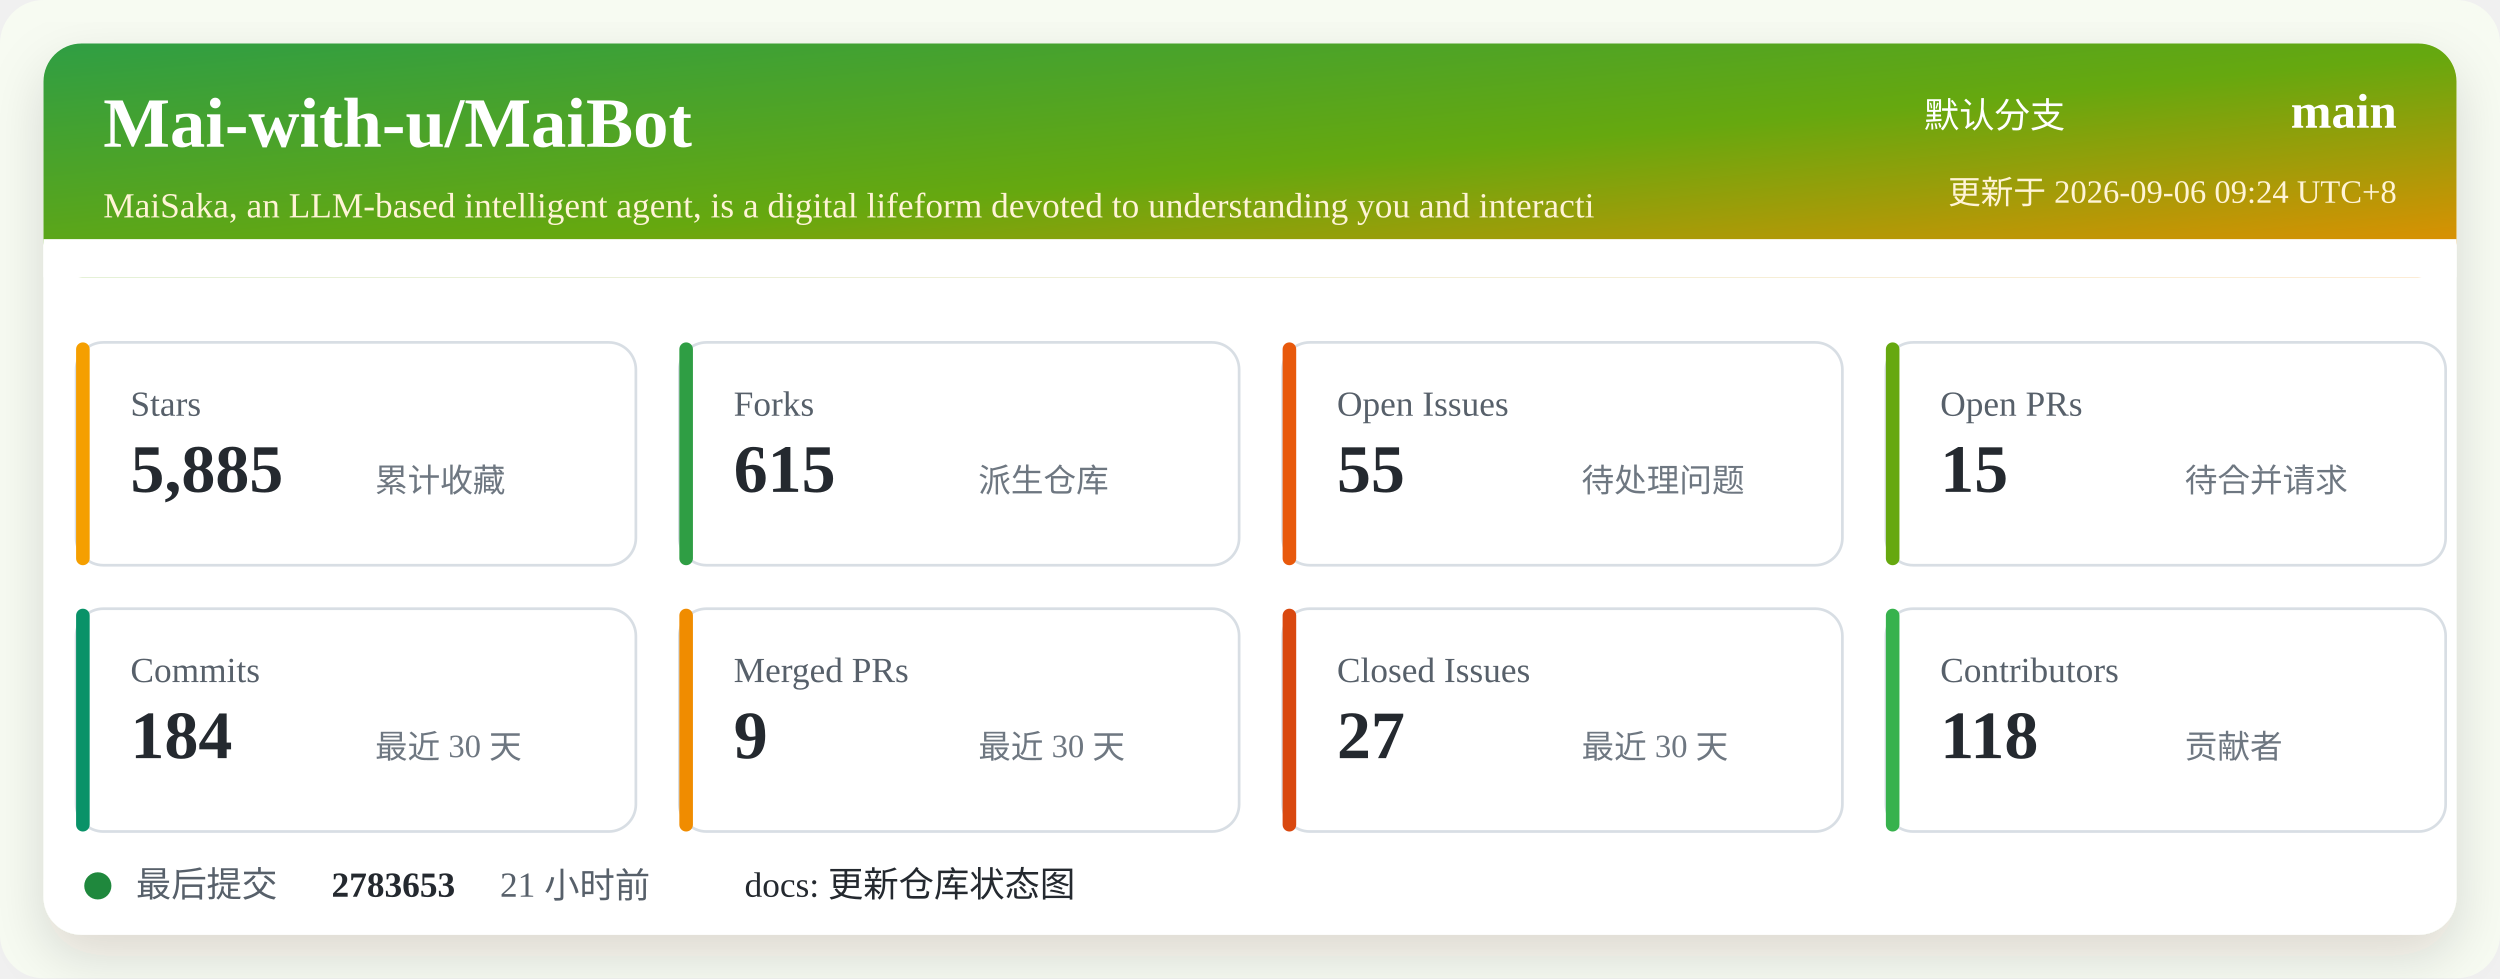
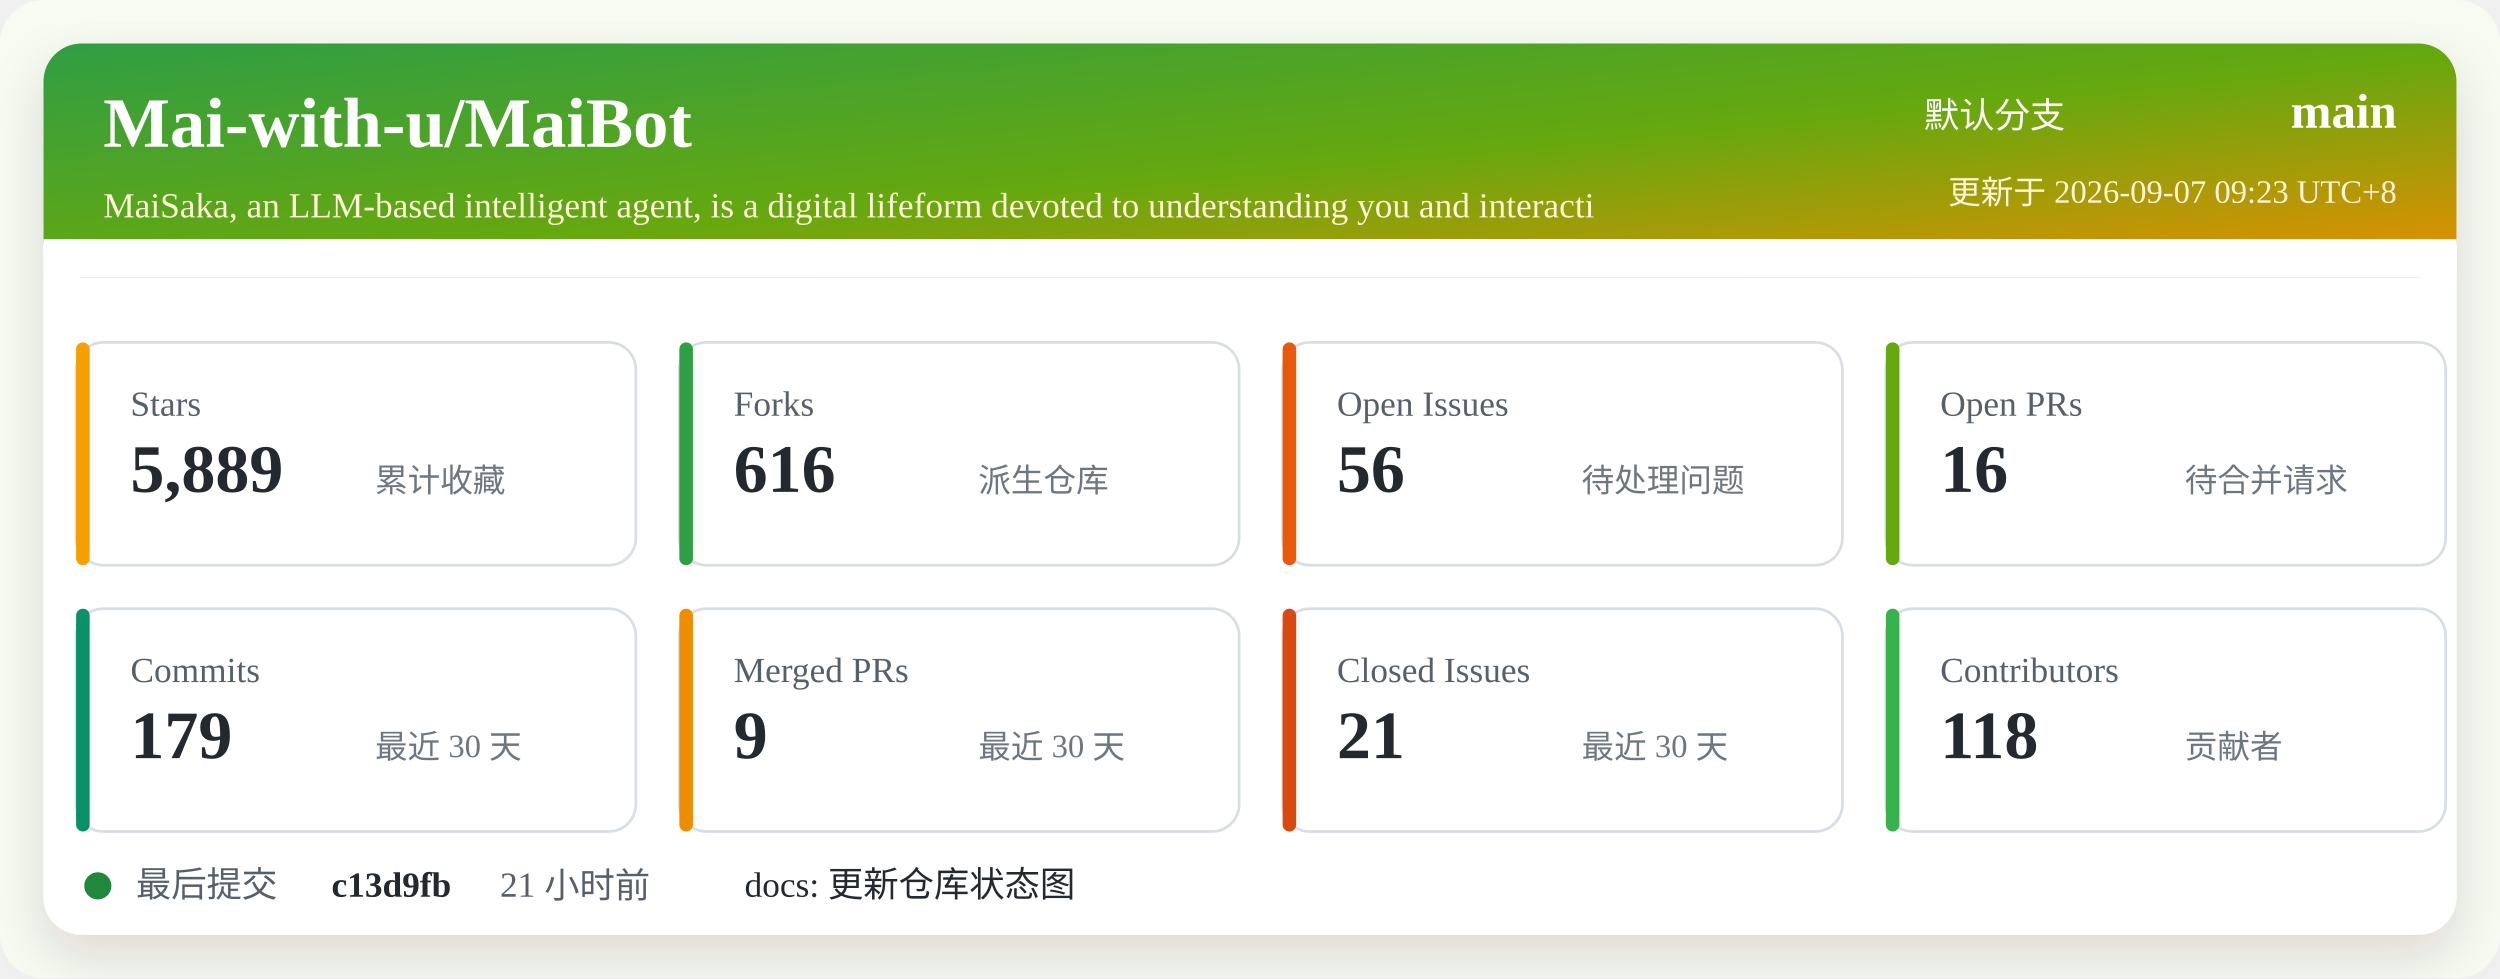
<svg xmlns="http://www.w3.org/2000/svg" width="920" height="360" viewBox="0 0 920 360" role="img" aria-labelledby="title desc">
  <defs>
    <linearGradient id="header" x1="0" x2="1" y1="0" y2="1">
      <stop offset="0%" stop-color="#2f9e44" />
      <stop offset="52%" stop-color="#66a80f" />
      <stop offset="100%" stop-color="#f08c00" />
    </linearGradient>
    <filter id="shadow" x="-5%" y="-5%" width="110%" height="110%">
      <feDropShadow dx="0" dy="8" stdDeviation="10" flood-color="#2b2318" flood-opacity="0.14" />
    </filter>
  </defs>
  <rect width="920" height="360" rx="16" fill="#f7fbf2" />
  <rect x="16" y="16" width="888" height="328" rx="14" fill="#ffffff" filter="url(#shadow)" />
  <rect x="16" y="16" width="888" height="86" rx="14" fill="url(#header)" />
  <path d="M16 88 H904 V102 H16 Z" fill="#ffffff" />
  <text x="38" y="54" fill="#ffffff" font-size="26" font-weight="700">Mai-with-u/MaiBot</text>
  <text x="38" y="80" fill="#fff4d6" font-size="13">MaiSaka, an LLM-based intelligent agent, is a digital lifeform devoted to understanding you and interacti</text>
  <text x="760" y="47" fill="#ffffff" font-size="13" text-anchor="end">默认分支</text>
  <text x="882" y="47" fill="#ffffff" font-size="18" font-weight="700" text-anchor="end">main</text>
-   <text x="882" y="75" fill="#fff4d6" font-size="12" text-anchor="end">更新于 2026-09-06 09:24 UTC+8</text>
+   <text x="882" y="75" fill="#fff4d6" font-size="12" text-anchor="end">更新于 2026-09-07 09:23 UTC+8</text>
  <g transform="translate(28 126)">
    <rect width="206" height="82" rx="10" fill="#ffffff" stroke="#d8dee4" />
    <rect x="0" y="0" width="5" height="82" rx="2.5" fill="#f59f00" />
    <text x="20" y="27" fill="#57606a" font-size="13">Stars</text>
-     <text x="20" y="55" fill="#24292f" font-size="25" font-weight="700">5,885</text>
+     <text x="20" y="55" fill="#24292f" font-size="25" font-weight="700">5,889</text>
    <text x="110" y="55" fill="#6e7781" font-size="12">累计收藏</text>
  </g>
  <g transform="translate(250 126)">
    <rect width="206" height="82" rx="10" fill="#ffffff" stroke="#d8dee4" />
    <rect x="0" y="0" width="5" height="82" rx="2.5" fill="#2f9e44" />
    <text x="20" y="27" fill="#57606a" font-size="13">Forks</text>
-     <text x="20" y="55" fill="#24292f" font-size="25" font-weight="700">615</text>
+     <text x="20" y="55" fill="#24292f" font-size="25" font-weight="700">616</text>
    <text x="110" y="55" fill="#6e7781" font-size="12">派生仓库</text>
  </g>
  <g transform="translate(472 126)">
    <rect width="206" height="82" rx="10" fill="#ffffff" stroke="#d8dee4" />
    <rect x="0" y="0" width="5" height="82" rx="2.5" fill="#e8590c" />
    <text x="20" y="27" fill="#57606a" font-size="13">Open Issues</text>
-     <text x="20" y="55" fill="#24292f" font-size="25" font-weight="700">55</text>
+     <text x="20" y="55" fill="#24292f" font-size="25" font-weight="700">56</text>
    <text x="110" y="55" fill="#6e7781" font-size="12">待处理问题</text>
  </g>
  <g transform="translate(694 126)">
    <rect width="206" height="82" rx="10" fill="#ffffff" stroke="#d8dee4" />
    <rect x="0" y="0" width="5" height="82" rx="2.5" fill="#66a80f" />
    <text x="20" y="27" fill="#57606a" font-size="13">Open PRs</text>
-     <text x="20" y="55" fill="#24292f" font-size="25" font-weight="700">15</text>
+     <text x="20" y="55" fill="#24292f" font-size="25" font-weight="700">16</text>
    <text x="110" y="55" fill="#6e7781" font-size="12">待合并请求</text>
  </g>
  <g transform="translate(28 224)">
    <rect width="206" height="82" rx="10" fill="#ffffff" stroke="#d8dee4" />
    <rect x="0" y="0" width="5" height="82" rx="2.5" fill="#099268" />
    <text x="20" y="27" fill="#57606a" font-size="13">Commits</text>
-     <text x="20" y="55" fill="#24292f" font-size="25" font-weight="700">184</text>
+     <text x="20" y="55" fill="#24292f" font-size="25" font-weight="700">179</text>
    <text x="110" y="55" fill="#6e7781" font-size="12">最近 30 天</text>
  </g>
  <g transform="translate(250 224)">
    <rect width="206" height="82" rx="10" fill="#ffffff" stroke="#d8dee4" />
    <rect x="0" y="0" width="5" height="82" rx="2.5" fill="#f08c00" />
    <text x="20" y="27" fill="#57606a" font-size="13">Merged PRs</text>
    <text x="20" y="55" fill="#24292f" font-size="25" font-weight="700">9</text>
    <text x="110" y="55" fill="#6e7781" font-size="12">最近 30 天</text>
  </g>
  <g transform="translate(472 224)">
    <rect width="206" height="82" rx="10" fill="#ffffff" stroke="#d8dee4" />
    <rect x="0" y="0" width="5" height="82" rx="2.5" fill="#d9480f" />
    <text x="20" y="27" fill="#57606a" font-size="13">Closed Issues</text>
-     <text x="20" y="55" fill="#24292f" font-size="25" font-weight="700">27</text>
+     <text x="20" y="55" fill="#24292f" font-size="25" font-weight="700">21</text>
    <text x="110" y="55" fill="#6e7781" font-size="12">最近 30 天</text>
  </g>
  <g transform="translate(694 224)">
    <rect width="206" height="82" rx="10" fill="#ffffff" stroke="#d8dee4" />
    <rect x="0" y="0" width="5" height="82" rx="2.5" fill="#37b24d" />
    <text x="20" y="27" fill="#57606a" font-size="13">Contributors</text>
    <text x="20" y="55" fill="#24292f" font-size="25" font-weight="700">118</text>
    <text x="110" y="55" fill="#6e7781" font-size="12">贡献者</text>
  </g>
  <g transform="translate(28 318)">
    <circle cx="8" cy="8" r="5" fill="#1f883d" />
    <text x="22" y="12" fill="#57606a" font-size="13">最后提交</text>
-     <text x="94" y="12" fill="#24292f" font-size="13" font-weight="700">2783653</text>
+     <text x="94" y="12" fill="#24292f" font-size="13" font-weight="700">c13d9fb</text>
    <text x="156" y="12" fill="#57606a" font-size="13">21 小时前</text>
    <text x="246" y="12" fill="#24292f" font-size="13">docs: 更新仓库状态图</text>
  </g>
</svg>
